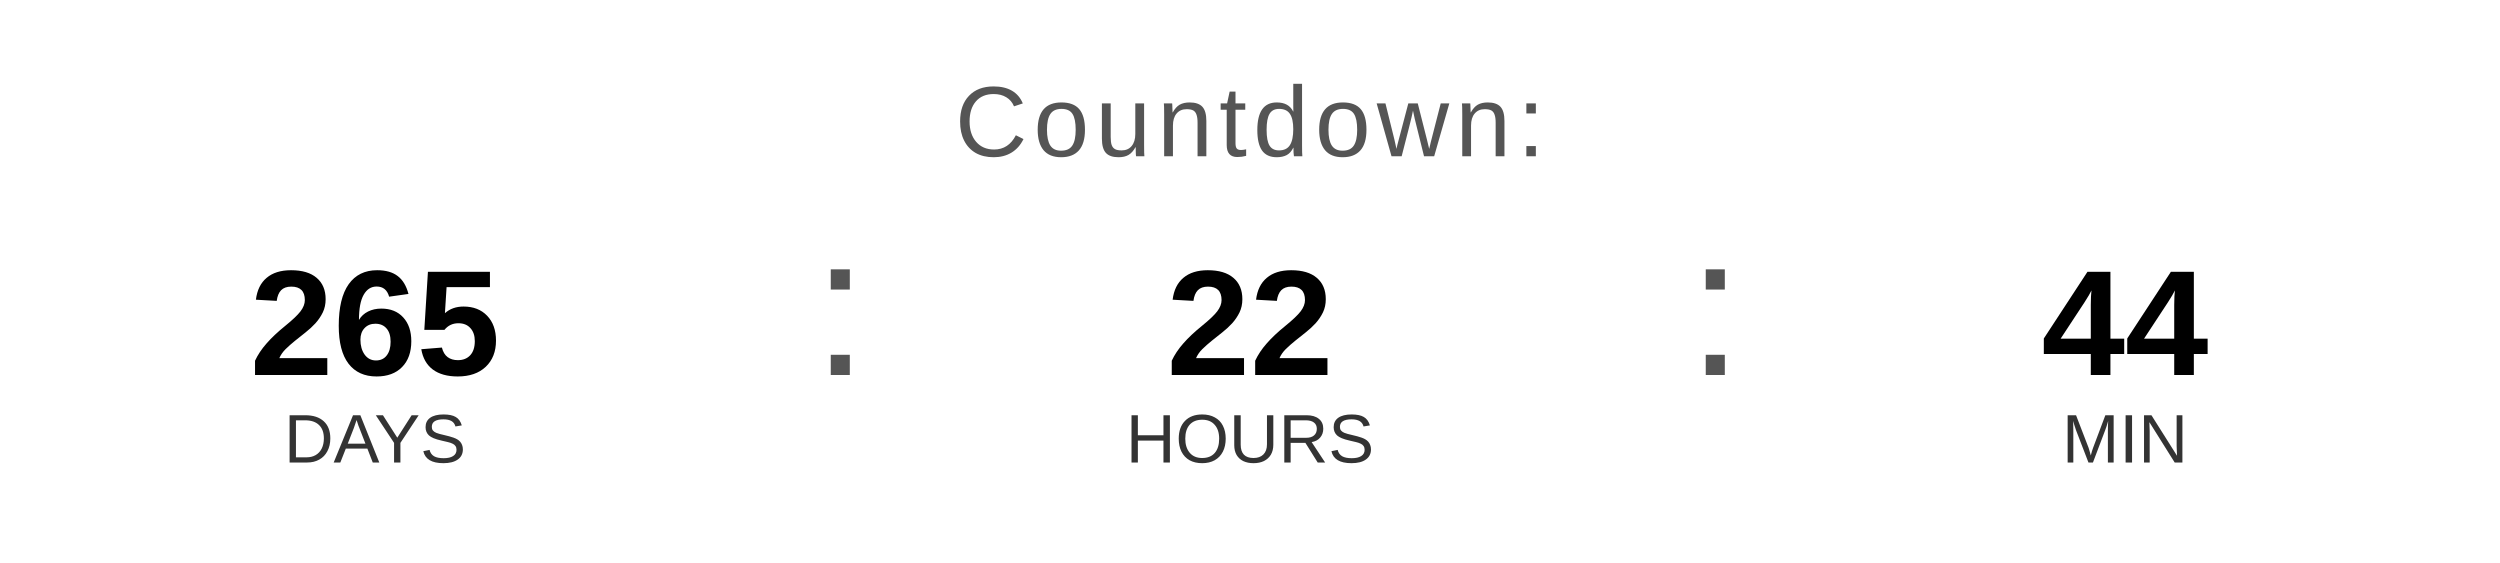
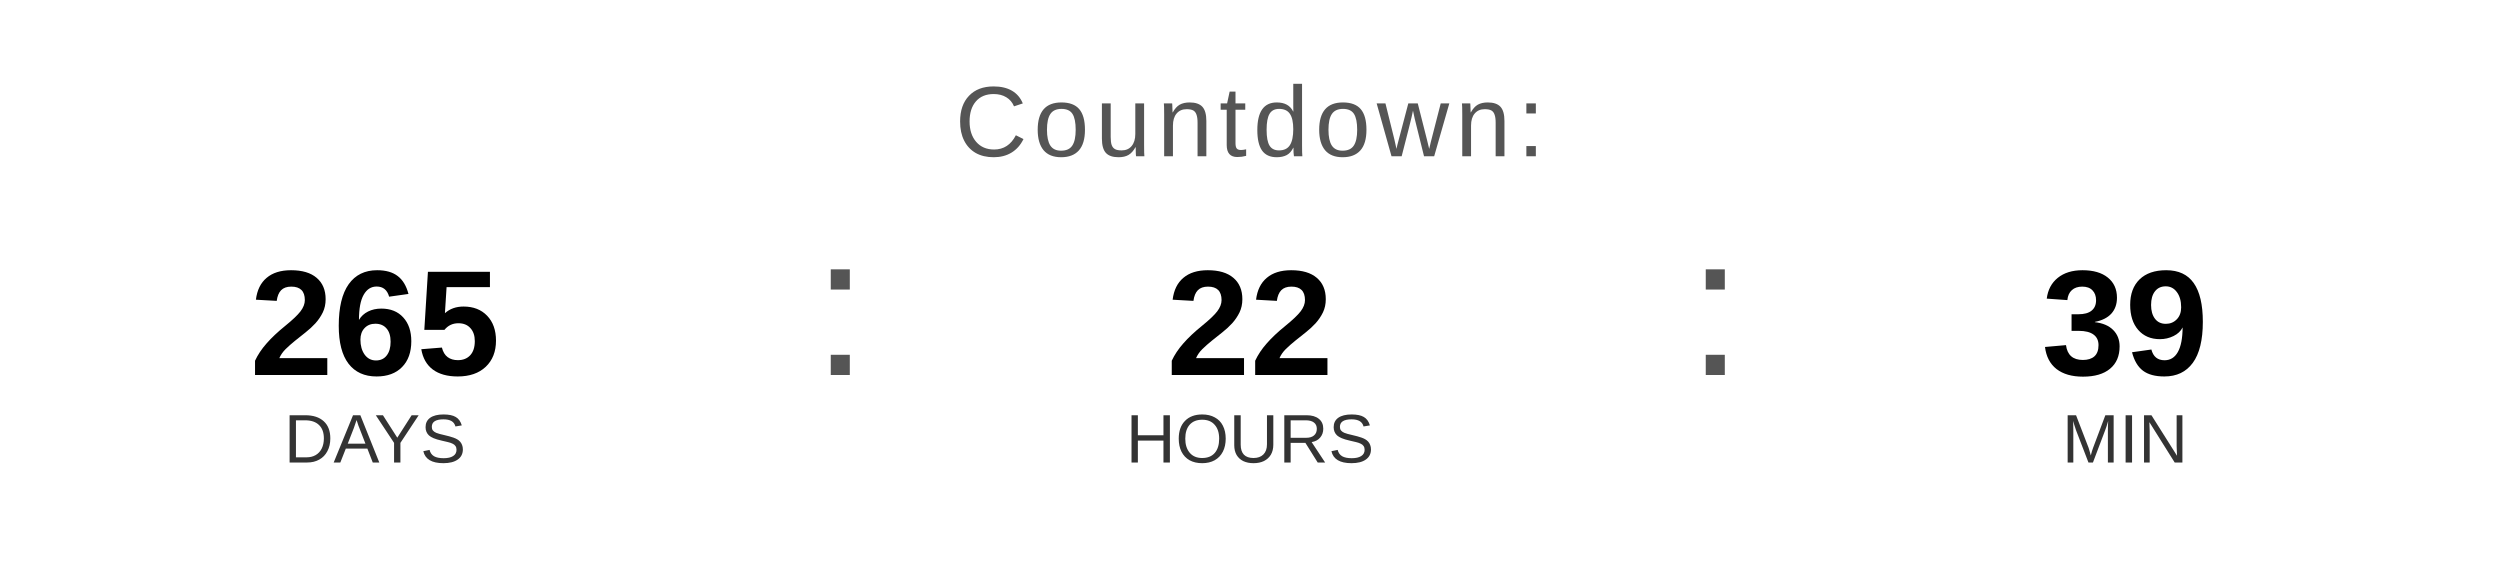
<svg xmlns="http://www.w3.org/2000/svg" width="400" height="90" viewBox="0 0 400 90">
  <text x="200" y="25" font-family="Arial, Helvetica, sans-serif" font-size="16" fill="#555555" text-anchor="middle" letter-spacing="1">
    Countdown:
  </text>
  <text x="60" y="60" font-family="Arial, Helvetica, sans-serif" font-size="24" font-weight="bold" fill="#000000" text-anchor="middle">265</text>
  <text x="60" y="74" font-family="Arial, Helvetica, sans-serif" font-size="11" fill="#333333" text-anchor="middle">DAYS</text>
  <text x="130" y="60" font-family="Arial, sans-serif" font-size="32" fill="#555555">:</text>
  <text x="200" y="60" font-family="Arial, Helvetica, sans-serif" font-size="24" font-weight="bold" fill="#000000" text-anchor="middle">22</text>
  <text x="200" y="74" font-family="Arial, Helvetica, sans-serif" font-size="11" fill="#333333" text-anchor="middle">HOURS</text>
  <text x="270" y="60" font-family="Arial, sans-serif" font-size="32" fill="#555555">:</text>
-   <text x="340" y="60" font-family="Arial, Helvetica, sans-serif" font-size="24" font-weight="bold" fill="#000000" text-anchor="middle">44</text>
+   <text x="340" y="60" font-family="Arial, Helvetica, sans-serif" font-size="24" font-weight="bold" fill="#000000" text-anchor="middle">39</text>
  <text x="340" y="74" font-family="Arial, Helvetica, sans-serif" font-size="11" fill="#333333" text-anchor="middle">MIN</text>
</svg>
